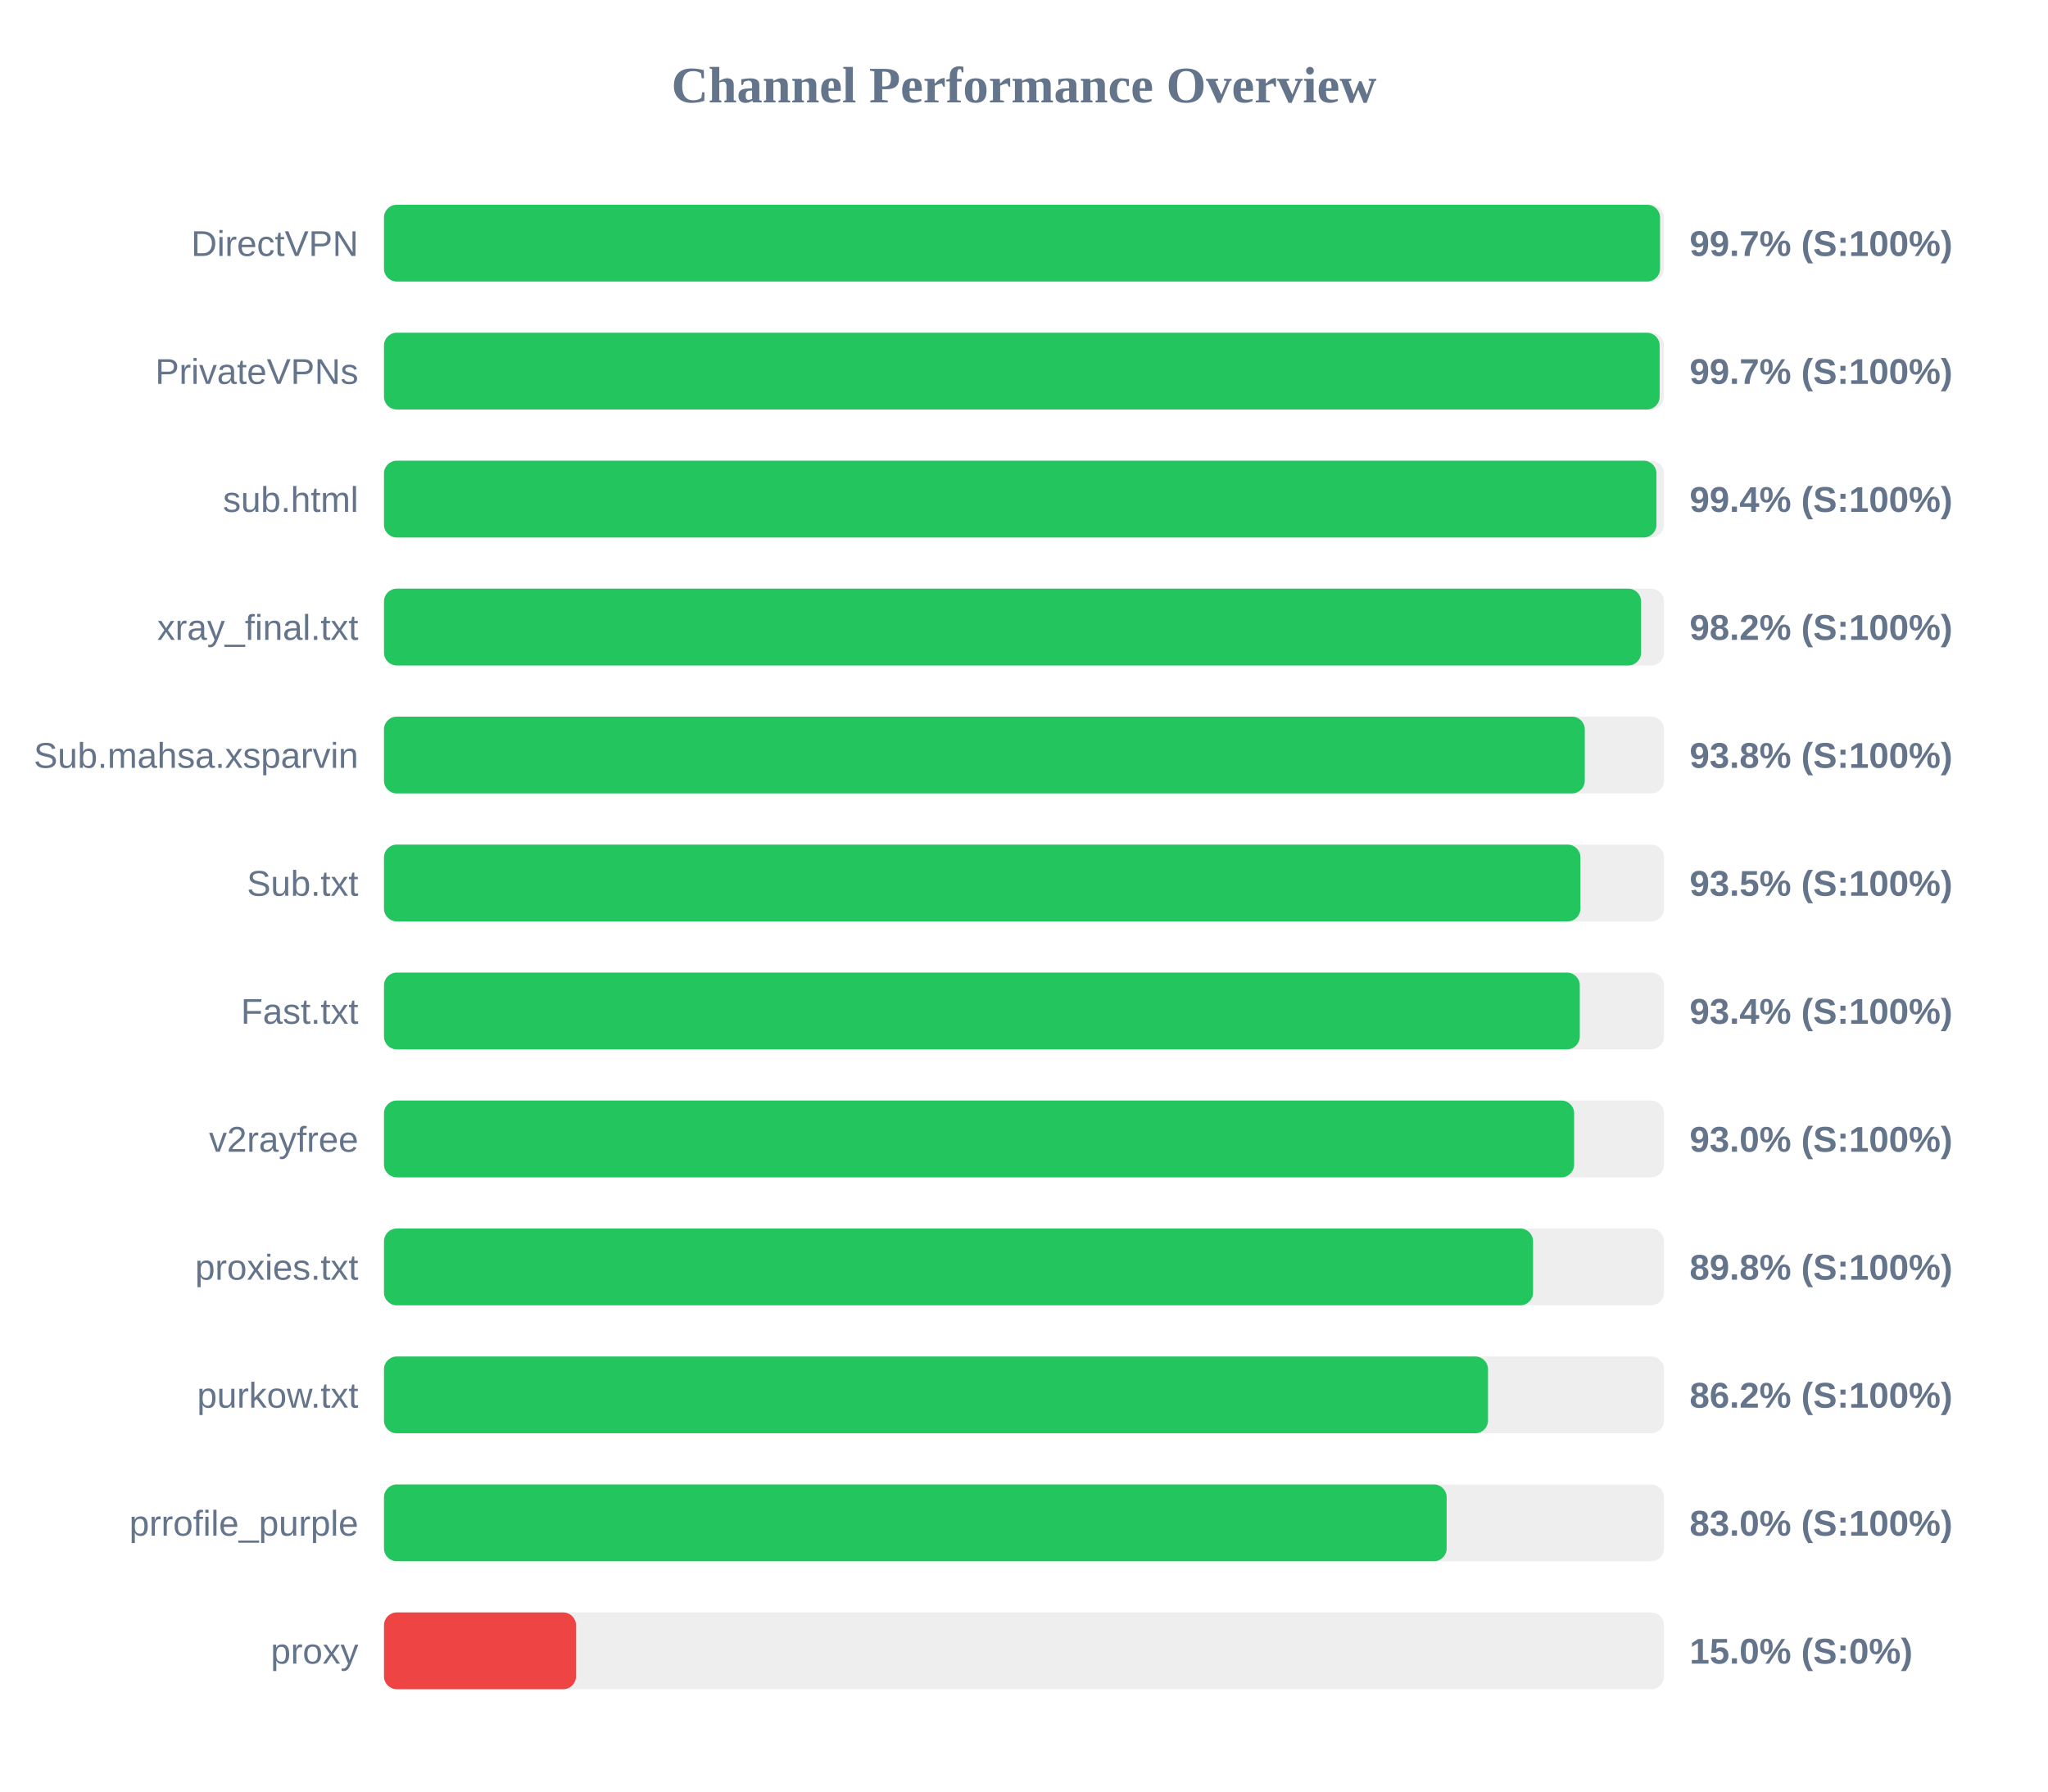
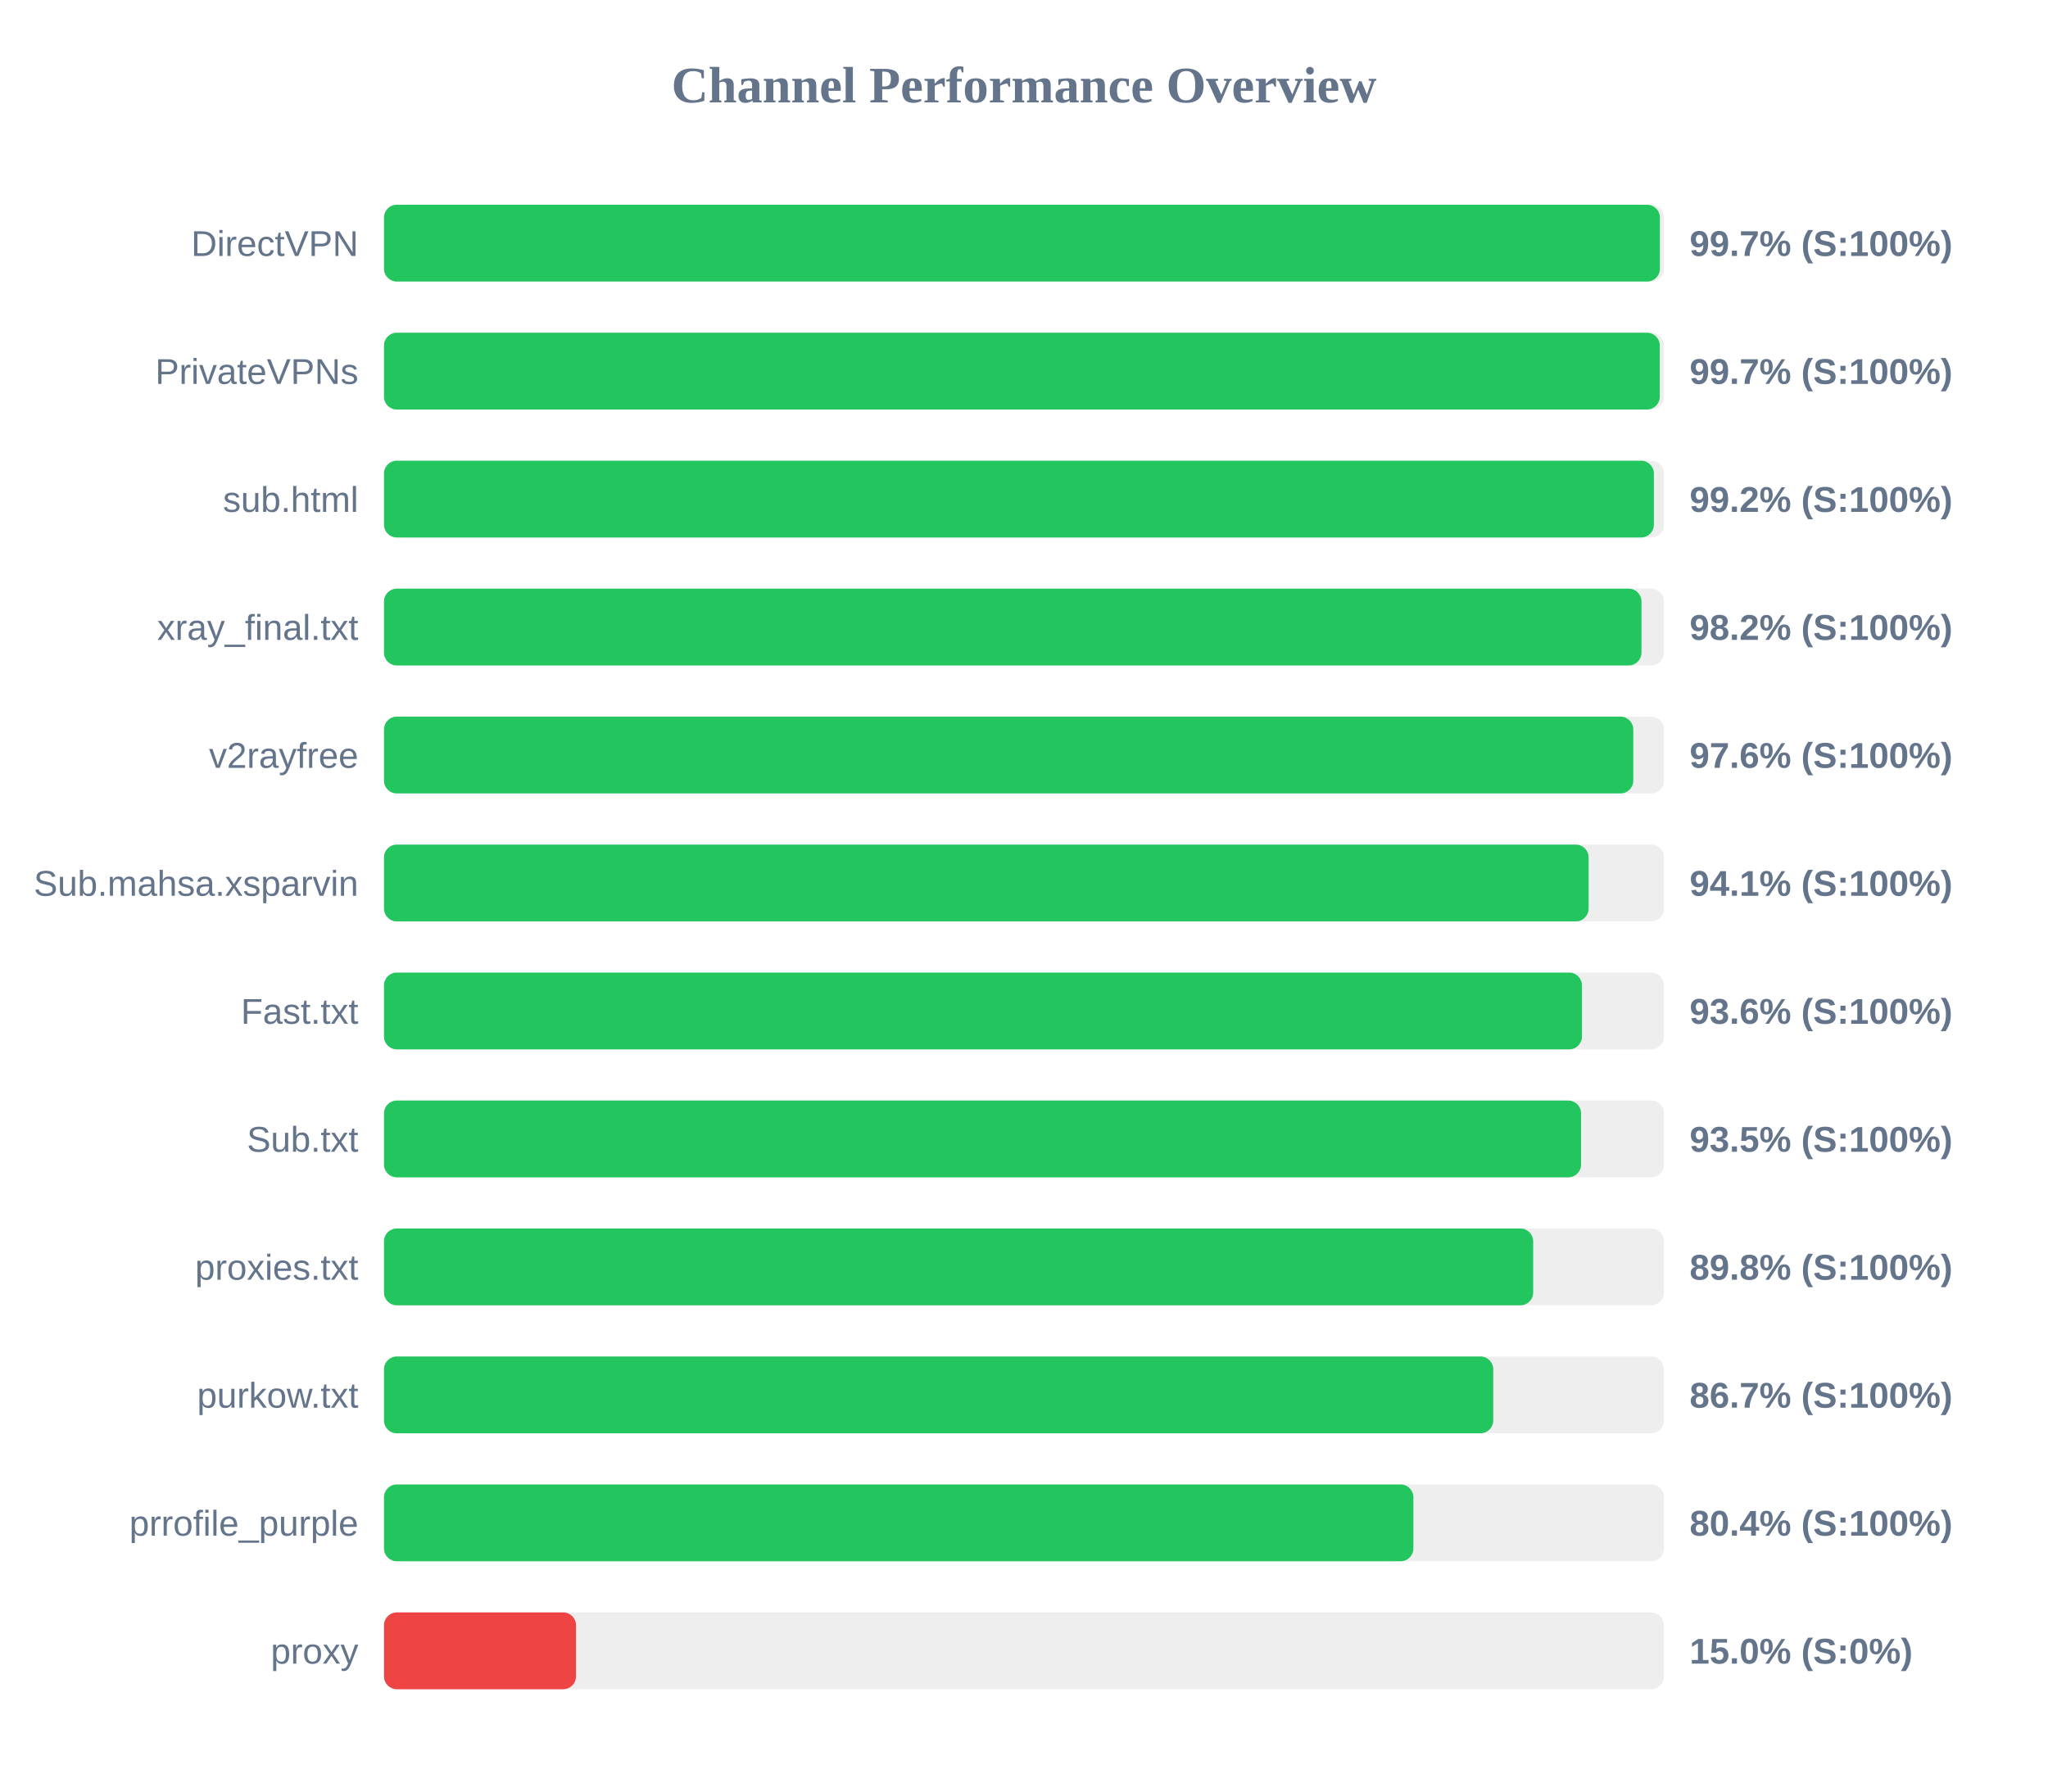
<svg xmlns="http://www.w3.org/2000/svg" width="800" height="700" version="1.1">
  <style>
        .row { font: 14px Arial; fill: #64748b; }
        .score { font: bold 14px Arial; fill: #64748b; }
    </style>
  <text x="400" y="40" text-anchor="middle" font-size="20px" font-weight="bold" fill="#64748b">Channel Performance Overview</text>
  <rect x="150" y="80" width="500" height="30" fill="#eee" rx="5" />
-   <rect x="150" y="80" width="498.45" height="30" fill="#22c55e" rx="5" />
+   <rect x="150" y="80" width="498.4" height="30" fill="#22c55e" rx="5" />
  <text x="140" y="100" text-anchor="end" class="row">DirectVPN</text>
  <text x="660" y="100" text-anchor="start" class="score">99.7% (S:100%)</text>
  <rect x="150" y="130" width="500" height="30" fill="#eee" rx="5" />
-   <rect x="150" y="130" width="498.3" height="30" fill="#22c55e" rx="5" />
+   <rect x="150" y="130" width="498.35" height="30" fill="#22c55e" rx="5" />
  <text x="140" y="150" text-anchor="end" class="row">PrivateVPNs</text>
  <text x="660" y="150" text-anchor="start" class="score">99.7% (S:100%)</text>
  <rect x="150" y="180" width="500" height="30" fill="#eee" rx="5" />
-   <rect x="150" y="180" width="497.05" height="30" fill="#22c55e" rx="5" />
+   <rect x="150" y="180" width="496.05" height="30" fill="#22c55e" rx="5" />
  <text x="140" y="200" text-anchor="end" class="row">sub.html</text>
-   <text x="660" y="200" text-anchor="start" class="score">99.4% (S:100%)</text>
+   <text x="660" y="200" text-anchor="start" class="score">99.2% (S:100%)</text>
  <rect x="150" y="230" width="500" height="30" fill="#eee" rx="5" />
-   <rect x="150" y="230" width="491.05" height="30" fill="#22c55e" rx="5" />
+   <rect x="150" y="230" width="491.2" height="30" fill="#22c55e" rx="5" />
  <text x="140" y="250" text-anchor="end" class="row">xray_final.txt</text>
  <text x="660" y="250" text-anchor="start" class="score">98.2% (S:100%)</text>
  <rect x="150" y="280" width="500" height="30" fill="#eee" rx="5" />
-   <rect x="150" y="280" width="469.05" height="30" fill="#22c55e" rx="5" />
-   <text x="140" y="300" text-anchor="end" class="row">Sub.mahsa.xsparvin</text>
-   <text x="660" y="300" text-anchor="start" class="score">93.8% (S:100%)</text>
+   <rect x="150" y="280" width="488.0" height="30" fill="#22c55e" rx="5" />
+   <text x="140" y="300" text-anchor="end" class="row">v2rayfree</text>
+   <text x="660" y="300" text-anchor="start" class="score">97.6% (S:100%)</text>
  <rect x="150" y="330" width="500" height="30" fill="#eee" rx="5" />
-   <rect x="150" y="330" width="467.35" height="30" fill="#22c55e" rx="5" />
-   <text x="140" y="350" text-anchor="end" class="row">Sub.txt</text>
-   <text x="660" y="350" text-anchor="start" class="score">93.5% (S:100%)</text>
+   <rect x="150" y="330" width="470.55" height="30" fill="#22c55e" rx="5" />
+   <text x="140" y="350" text-anchor="end" class="row">Sub.mahsa.xsparvin</text>
+   <text x="660" y="350" text-anchor="start" class="score">94.1% (S:100%)</text>
  <rect x="150" y="380" width="500" height="30" fill="#eee" rx="5" />
-   <rect x="150" y="380" width="467.1" height="30" fill="#22c55e" rx="5" />
+   <rect x="150" y="380" width="467.95" height="30" fill="#22c55e" rx="5" />
  <text x="140" y="400" text-anchor="end" class="row">Fast.txt</text>
-   <text x="660" y="400" text-anchor="start" class="score">93.4% (S:100%)</text>
+   <text x="660" y="400" text-anchor="start" class="score">93.6% (S:100%)</text>
  <rect x="150" y="430" width="500" height="30" fill="#eee" rx="5" />
-   <rect x="150" y="430" width="464.9" height="30" fill="#22c55e" rx="5" />
-   <text x="140" y="450" text-anchor="end" class="row">v2rayfree</text>
-   <text x="660" y="450" text-anchor="start" class="score">93.0% (S:100%)</text>
+   <rect x="150" y="430" width="467.6" height="30" fill="#22c55e" rx="5" />
+   <text x="140" y="450" text-anchor="end" class="row">Sub.txt</text>
+   <text x="660" y="450" text-anchor="start" class="score">93.5% (S:100%)</text>
  <rect x="150" y="480" width="500" height="30" fill="#eee" rx="5" />
-   <rect x="150" y="480" width="448.85" height="30" fill="#22c55e" rx="5" />
+   <rect x="150" y="480" width="448.9" height="30" fill="#22c55e" rx="5" />
  <text x="140" y="500" text-anchor="end" class="row">proxies.txt</text>
  <text x="660" y="500" text-anchor="start" class="score">89.8% (S:100%)</text>
  <rect x="150" y="530" width="500" height="30" fill="#eee" rx="5" />
-   <rect x="150" y="530" width="431.25" height="30" fill="#22c55e" rx="5" />
+   <rect x="150" y="530" width="433.3" height="30" fill="#22c55e" rx="5" />
  <text x="140" y="550" text-anchor="end" class="row">purkow.txt</text>
-   <text x="660" y="550" text-anchor="start" class="score">86.2% (S:100%)</text>
+   <text x="660" y="550" text-anchor="start" class="score">86.7% (S:100%)</text>
  <rect x="150" y="580" width="500" height="30" fill="#eee" rx="5" />
-   <rect x="150" y="580" width="415.1" height="30" fill="#22c55e" rx="5" />
+   <rect x="150" y="580" width="402.1" height="30" fill="#22c55e" rx="5" />
  <text x="140" y="600" text-anchor="end" class="row">prrofile_purple</text>
-   <text x="660" y="600" text-anchor="start" class="score">83.0% (S:100%)</text>
+   <text x="660" y="600" text-anchor="start" class="score">80.4% (S:100%)</text>
  <rect x="150" y="630" width="500" height="30" fill="#eee" rx="5" />
  <rect x="150" y="630" width="75.0" height="30" fill="#ef4444" rx="5" />
  <text x="140" y="650" text-anchor="end" class="row">proxy</text>
  <text x="660" y="650" text-anchor="start" class="score">15.0% (S:0%)</text>
</svg>
